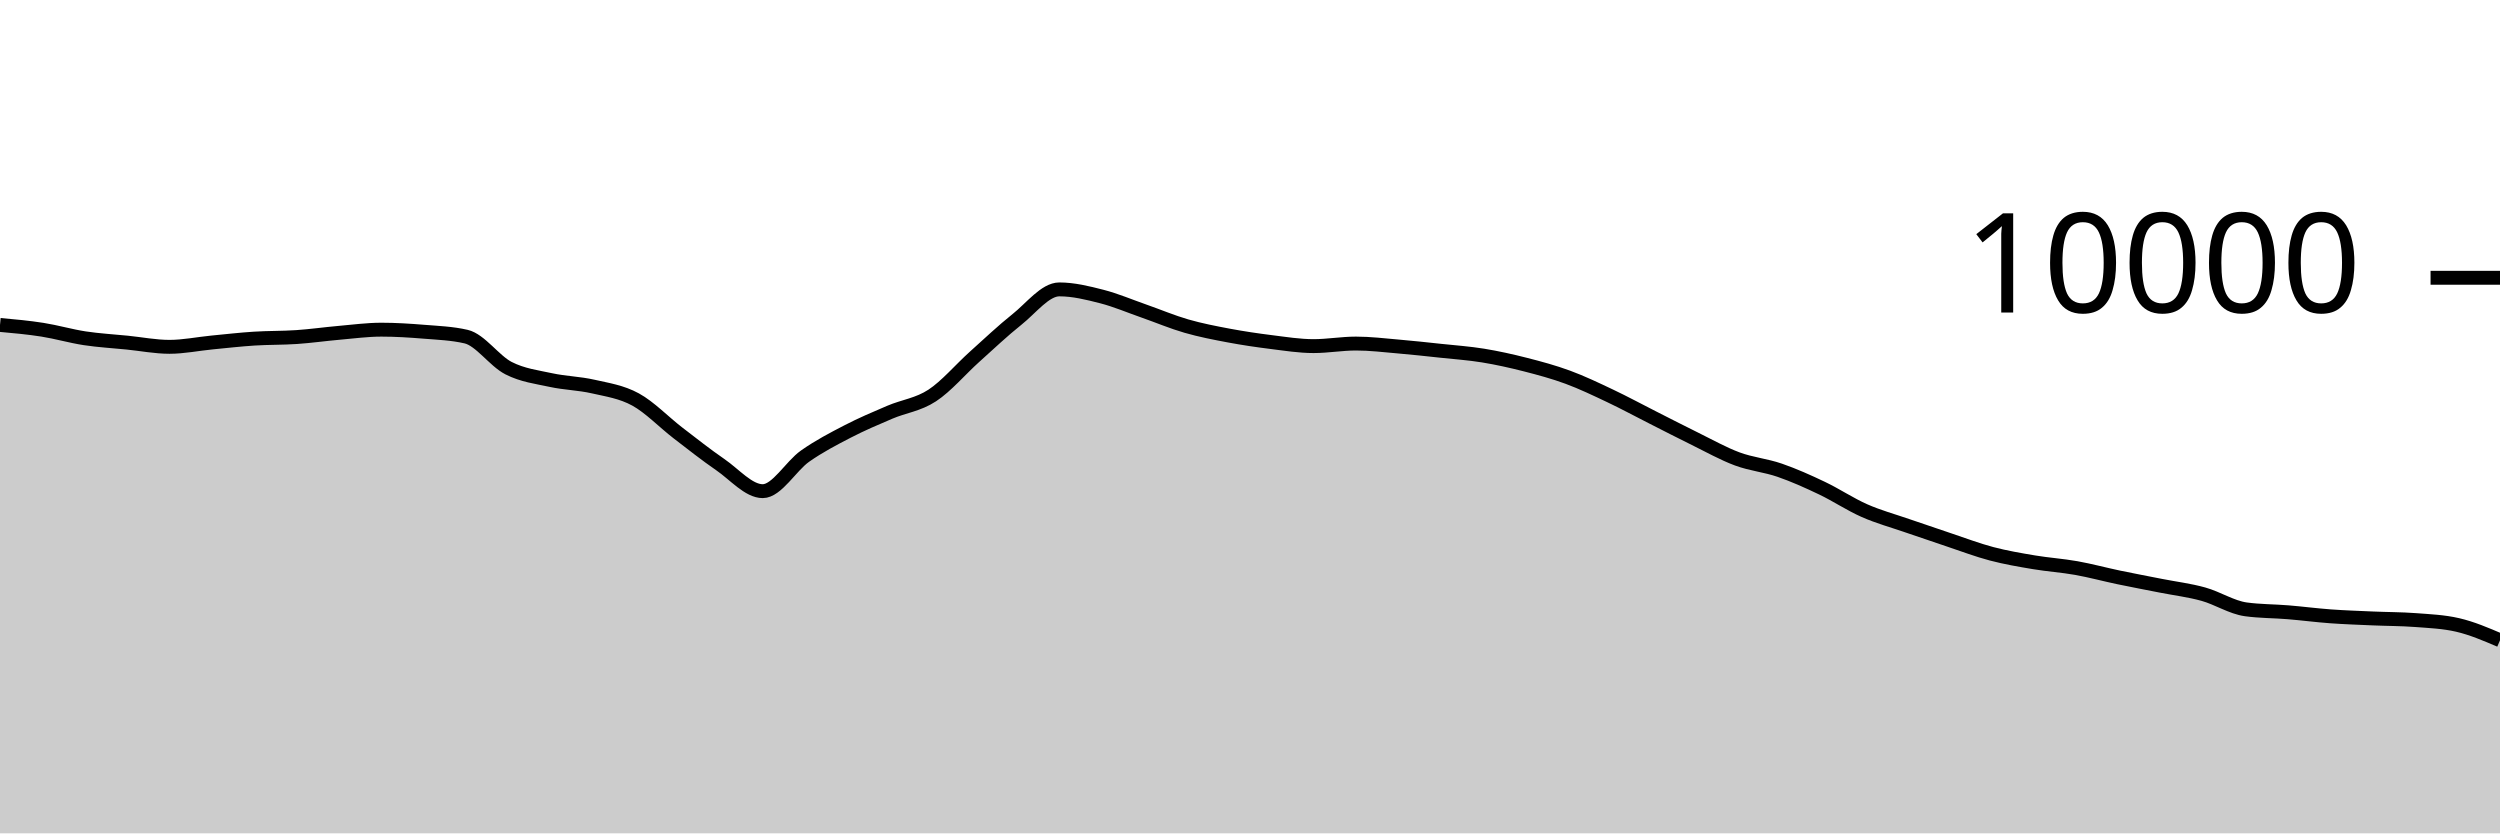
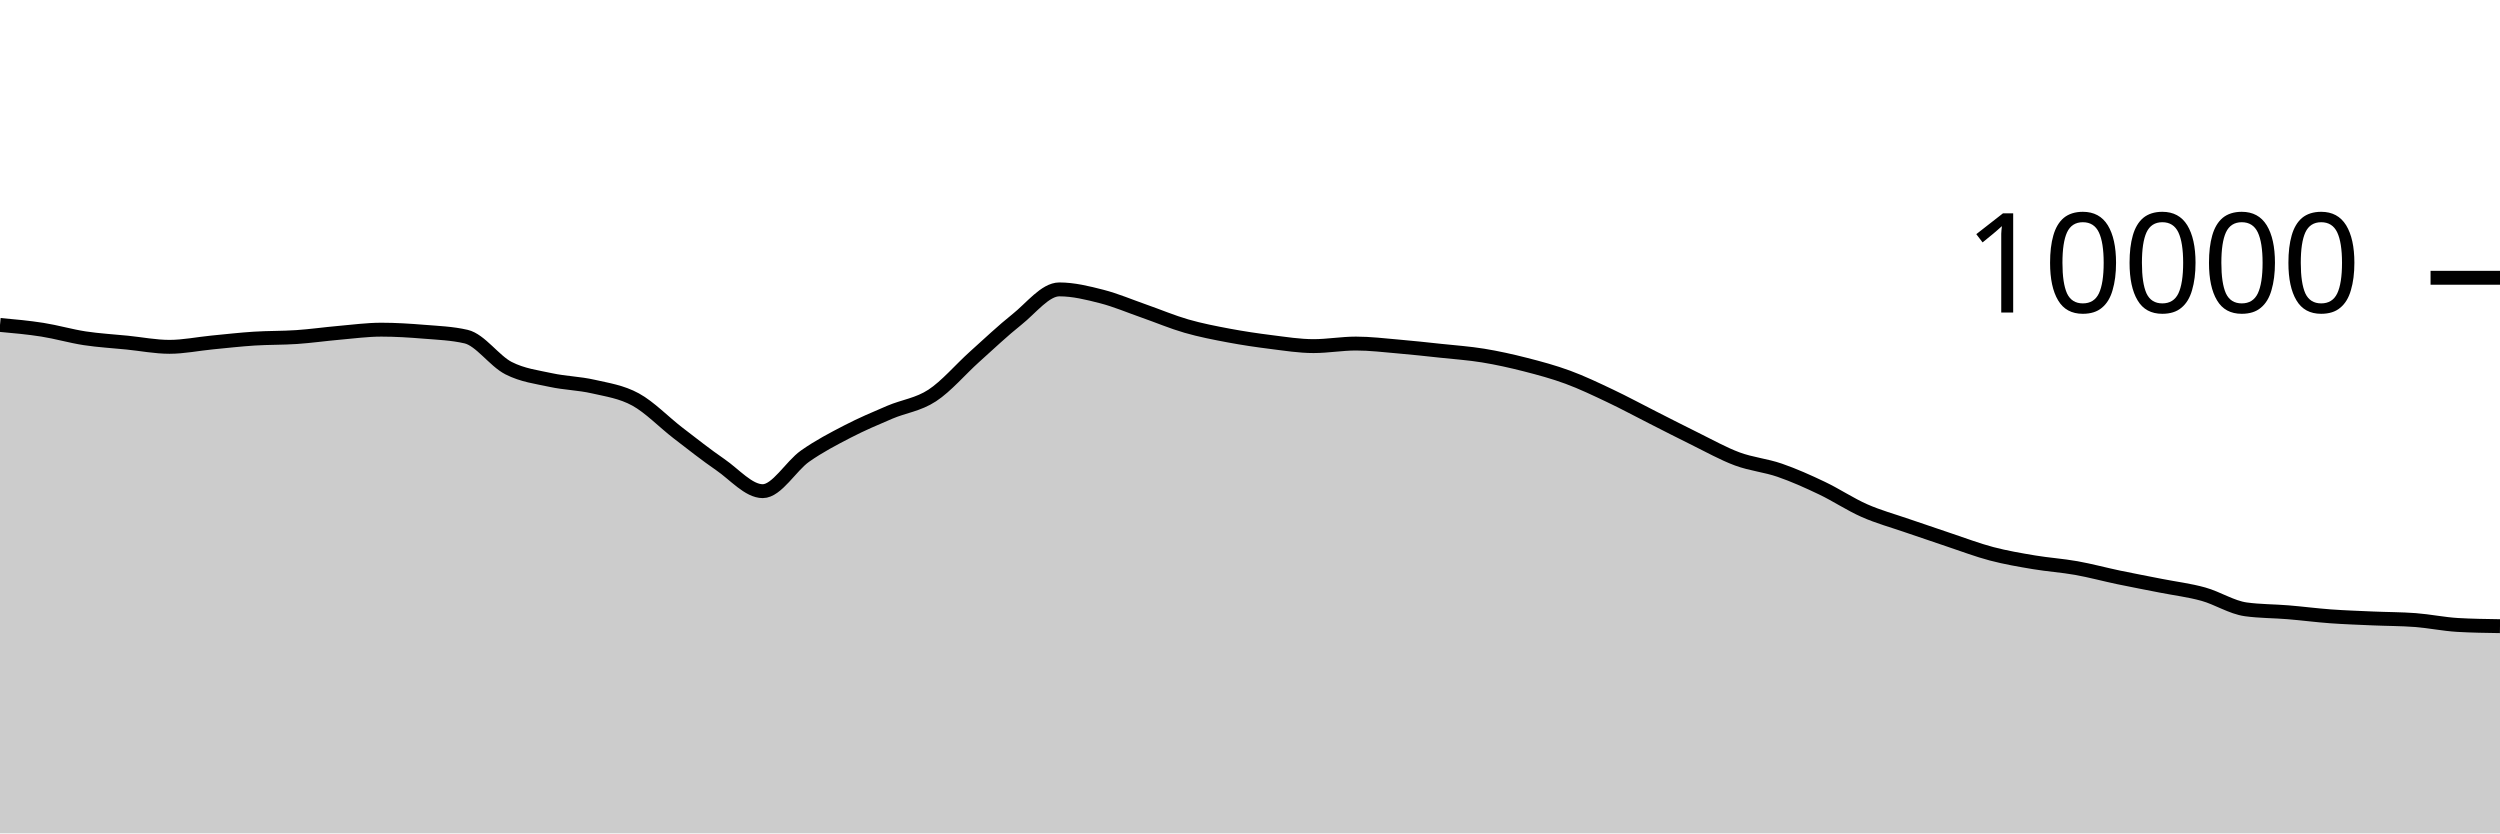
<svg xmlns="http://www.w3.org/2000/svg" viewBox="0 0 180 60">
  <g transform="translate(0,20)">
-     <path class="area" fill="rgba(0, 0, 0, 0.2)" d="M0,3.396C1.017,3.488,2.034,3.58,3.051,3.74C4.068,3.9,5.085,4.201,6.102,4.356C7.119,4.511,8.136,4.565,9.153,4.668C10.169,4.771,11.186,4.972,12.203,4.972C13.22,4.972,14.237,4.759,15.254,4.66C16.271,4.561,17.288,4.445,18.305,4.38C19.322,4.315,20.339,4.337,21.356,4.268C22.373,4.199,23.39,4.053,24.407,3.964C25.424,3.875,26.441,3.736,27.458,3.736C28.475,3.736,29.492,3.801,30.508,3.884C31.525,3.967,32.542,4.001,33.559,4.236C34.576,4.471,35.593,5.983,36.61,6.504C37.627,7.025,38.644,7.143,39.661,7.364C40.678,7.585,41.695,7.599,42.712,7.832C43.729,8.065,44.746,8.207,45.763,8.764C46.78,9.321,47.797,10.39,48.814,11.172C49.831,11.954,50.847,12.757,51.864,13.456C52.881,14.155,53.898,15.364,54.915,15.364C55.932,15.364,56.949,13.555,57.966,12.84C58.983,12.125,60,11.599,61.017,11.072C62.034,10.545,63.051,10.113,64.068,9.68C65.085,9.247,66.102,9.141,67.119,8.476C68.136,7.811,69.153,6.601,70.169,5.688C71.186,4.775,72.203,3.809,73.22,3C74.237,2.191,75.254,0.836,76.271,0.836C77.288,0.836,78.305,1.087,79.322,1.348C80.339,1.609,81.356,2.045,82.373,2.4C83.39,2.755,84.407,3.187,85.424,3.48C86.441,3.773,87.458,3.969,88.475,4.16C89.492,4.351,90.508,4.501,91.525,4.628C92.542,4.755,93.559,4.92,94.576,4.92C95.593,4.92,96.61,4.736,97.627,4.736C98.644,4.736,99.661,4.861,100.678,4.948C101.695,5.035,102.712,5.147,103.729,5.256C104.746,5.365,105.763,5.434,106.78,5.6C107.797,5.766,108.814,5.992,109.831,6.252C110.847,6.512,111.864,6.785,112.881,7.16C113.898,7.535,114.915,8.022,115.932,8.504C116.949,8.986,117.966,9.537,118.983,10.052C120,10.567,121.017,11.093,122.034,11.592C123.051,12.091,124.068,12.667,125.085,13.044C126.102,13.421,127.119,13.505,128.136,13.856C129.153,14.207,130.169,14.663,131.186,15.148C132.203,15.633,133.22,16.315,134.237,16.764C135.254,17.213,136.271,17.488,137.288,17.84C138.305,18.192,139.322,18.537,140.339,18.876C141.356,19.215,142.373,19.604,143.39,19.872C144.407,20.14,145.424,20.313,146.441,20.484C147.458,20.655,148.475,20.719,149.492,20.9C150.508,21.081,151.525,21.359,152.542,21.572C153.559,21.785,154.576,21.975,155.593,22.176C156.61,22.377,157.627,22.497,158.644,22.78C159.661,23.063,160.678,23.731,161.695,23.872C162.712,24.013,163.729,24,164.746,24.084C165.763,24.168,166.78,24.302,167.797,24.376C168.814,24.45,169.831,24.483,170.847,24.528C171.864,24.573,172.881,24.567,173.898,24.644C174.915,24.721,175.932,24.761,176.949,24.996C177.966,25.231,178.983,25.665,180,26.1L180,40C178.983,40,177.966,40,176.949,40C175.932,40,174.915,40,173.898,40C172.881,40,171.864,40,170.847,40C169.831,40,168.814,40,167.797,40C166.78,40,165.763,40,164.746,40C163.729,40,162.712,40,161.695,40C160.678,40,159.661,40,158.644,40C157.627,40,156.61,40,155.593,40C154.576,40,153.559,40,152.542,40C151.525,40,150.508,40,149.492,40C148.475,40,147.458,40,146.441,40C145.424,40,144.407,40,143.39,40C142.373,40,141.356,40,140.339,40C139.322,40,138.305,40,137.288,40C136.271,40,135.254,40,134.237,40C133.22,40,132.203,40,131.186,40C130.169,40,129.153,40,128.136,40C127.119,40,126.102,40,125.085,40C124.068,40,123.051,40,122.034,40C121.017,40,120,40,118.983,40C117.966,40,116.949,40,115.932,40C114.915,40,113.898,40,112.881,40C111.864,40,110.847,40,109.831,40C108.814,40,107.797,40,106.78,40C105.763,40,104.746,40,103.729,40C102.712,40,101.695,40,100.678,40C99.661,40,98.644,40,97.627,40C96.61,40,95.593,40,94.576,40C93.559,40,92.542,40,91.525,40C90.508,40,89.492,40,88.475,40C87.458,40,86.441,40,85.424,40C84.407,40,83.39,40,82.373,40C81.356,40,80.339,40,79.322,40C78.305,40,77.288,40,76.271,40C75.254,40,74.237,40,73.22,40C72.203,40,71.186,40,70.169,40C69.153,40,68.136,40,67.119,40C66.102,40,65.085,40,64.068,40C63.051,40,62.034,40,61.017,40C60,40,58.983,40,57.966,40C56.949,40,55.932,40,54.915,40C53.898,40,52.881,40,51.864,40C50.847,40,49.831,40,48.814,40C47.797,40,46.78,40,45.763,40C44.746,40,43.729,40,42.712,40C41.695,40,40.678,40,39.661,40C38.644,40,37.627,40,36.61,40C35.593,40,34.576,40,33.559,40C32.542,40,31.525,40,30.508,40C29.492,40,28.475,40,27.458,40C26.441,40,25.424,40,24.407,40C23.39,40,22.373,40,21.356,40C20.339,40,19.322,40,18.305,40C17.288,40,16.271,40,15.254,40C14.237,40,13.22,40,12.203,40C11.186,40,10.169,40,9.153,40C8.136,40,7.119,40,6.102,40C5.085,40,4.068,40,3.051,40C2.034,40,1.017,40,0,40Z" />
-     <path class="line" stroke="black" fill="none" d="M0,3.396C1.017,3.488,2.034,3.58,3.051,3.74C4.068,3.9,5.085,4.201,6.102,4.356C7.119,4.511,8.136,4.565,9.153,4.668C10.169,4.771,11.186,4.972,12.203,4.972C13.22,4.972,14.237,4.759,15.254,4.66C16.271,4.561,17.288,4.445,18.305,4.38C19.322,4.315,20.339,4.337,21.356,4.268C22.373,4.199,23.39,4.053,24.407,3.964C25.424,3.875,26.441,3.736,27.458,3.736C28.475,3.736,29.492,3.801,30.508,3.884C31.525,3.967,32.542,4.001,33.559,4.236C34.576,4.471,35.593,5.983,36.61,6.504C37.627,7.025,38.644,7.143,39.661,7.364C40.678,7.585,41.695,7.599,42.712,7.832C43.729,8.065,44.746,8.207,45.763,8.764C46.78,9.321,47.797,10.39,48.814,11.172C49.831,11.954,50.847,12.757,51.864,13.456C52.881,14.155,53.898,15.364,54.915,15.364C55.932,15.364,56.949,13.555,57.966,12.84C58.983,12.125,60,11.599,61.017,11.072C62.034,10.545,63.051,10.113,64.068,9.68C65.085,9.247,66.102,9.141,67.119,8.476C68.136,7.811,69.153,6.601,70.169,5.688C71.186,4.775,72.203,3.809,73.22,3C74.237,2.191,75.254,0.836,76.271,0.836C77.288,0.836,78.305,1.087,79.322,1.348C80.339,1.609,81.356,2.045,82.373,2.4C83.39,2.755,84.407,3.187,85.424,3.48C86.441,3.773,87.458,3.969,88.475,4.16C89.492,4.351,90.508,4.501,91.525,4.628C92.542,4.755,93.559,4.92,94.576,4.92C95.593,4.92,96.61,4.736,97.627,4.736C98.644,4.736,99.661,4.861,100.678,4.948C101.695,5.035,102.712,5.147,103.729,5.256C104.746,5.365,105.763,5.434,106.78,5.6C107.797,5.766,108.814,5.992,109.831,6.252C110.847,6.512,111.864,6.785,112.881,7.16C113.898,7.535,114.915,8.022,115.932,8.504C116.949,8.986,117.966,9.537,118.983,10.052C120,10.567,121.017,11.093,122.034,11.592C123.051,12.091,124.068,12.667,125.085,13.044C126.102,13.421,127.119,13.505,128.136,13.856C129.153,14.207,130.169,14.663,131.186,15.148C132.203,15.633,133.22,16.315,134.237,16.764C135.254,17.213,136.271,17.488,137.288,17.84C138.305,18.192,139.322,18.537,140.339,18.876C141.356,19.215,142.373,19.604,143.39,19.872C144.407,20.14,145.424,20.313,146.441,20.484C147.458,20.655,148.475,20.719,149.492,20.9C150.508,21.081,151.525,21.359,152.542,21.572C153.559,21.785,154.576,21.975,155.593,22.176C156.61,22.377,157.627,22.497,158.644,22.78C159.661,23.063,160.678,23.731,161.695,23.872C162.712,24.013,163.729,24,164.746,24.084C165.763,24.168,166.78,24.302,167.797,24.376C168.814,24.45,169.831,24.483,170.847,24.528C171.864,24.573,172.881,24.567,173.898,24.644C174.915,24.721,175.932,24.761,176.949,24.996C177.966,25.231,178.983,25.665,180,26.1" />
+     <path class="area" fill="rgba(0, 0, 0, 0.2)" d="M0,3.396C1.017,3.488,2.034,3.58,3.051,3.74C4.068,3.9,5.085,4.201,6.102,4.356C7.119,4.511,8.136,4.565,9.153,4.668C10.169,4.771,11.186,4.972,12.203,4.972C13.22,4.972,14.237,4.759,15.254,4.66C16.271,4.561,17.288,4.445,18.305,4.38C19.322,4.315,20.339,4.337,21.356,4.268C22.373,4.199,23.39,4.053,24.407,3.964C25.424,3.875,26.441,3.736,27.458,3.736C28.475,3.736,29.492,3.801,30.508,3.884C31.525,3.967,32.542,4.001,33.559,4.236C34.576,4.471,35.593,5.983,36.61,6.504C37.627,7.025,38.644,7.143,39.661,7.364C40.678,7.585,41.695,7.599,42.712,7.832C43.729,8.065,44.746,8.207,45.763,8.764C46.78,9.321,47.797,10.39,48.814,11.172C49.831,11.954,50.847,12.757,51.864,13.456C52.881,14.155,53.898,15.364,54.915,15.364C55.932,15.364,56.949,13.555,57.966,12.84C58.983,12.125,60,11.599,61.017,11.072C62.034,10.545,63.051,10.113,64.068,9.68C65.085,9.247,66.102,9.141,67.119,8.476C68.136,7.811,69.153,6.601,70.169,5.688C71.186,4.775,72.203,3.809,73.22,3C74.237,2.191,75.254,0.836,76.271,0.836C77.288,0.836,78.305,1.087,79.322,1.348C80.339,1.609,81.356,2.045,82.373,2.4C83.39,2.755,84.407,3.187,85.424,3.48C86.441,3.773,87.458,3.969,88.475,4.16C89.492,4.351,90.508,4.501,91.525,4.628C92.542,4.755,93.559,4.92,94.576,4.92C95.593,4.92,96.61,4.736,97.627,4.736C98.644,4.736,99.661,4.861,100.678,4.948C101.695,5.035,102.712,5.147,103.729,5.256C104.746,5.365,105.763,5.434,106.78,5.6C107.797,5.766,108.814,5.992,109.831,6.252C110.847,6.512,111.864,6.785,112.881,7.16C113.898,7.535,114.915,8.022,115.932,8.504C116.949,8.986,117.966,9.537,118.983,10.052C120,10.567,121.017,11.093,122.034,11.592C123.051,12.091,124.068,12.667,125.085,13.044C126.102,13.421,127.119,13.505,128.136,13.856C129.153,14.207,130.169,14.663,131.186,15.148C132.203,15.633,133.22,16.315,134.237,16.764C135.254,17.213,136.271,17.488,137.288,17.84C138.305,18.192,139.322,18.537,140.339,18.876C141.356,19.215,142.373,19.604,143.39,19.872C144.407,20.14,145.424,20.313,146.441,20.484C147.458,20.655,148.475,20.719,149.492,20.9C150.508,21.081,151.525,21.359,152.542,21.572C153.559,21.785,154.576,21.975,155.593,22.176C156.61,22.377,157.627,22.497,158.644,22.78C159.661,23.063,160.678,23.731,161.695,23.872C162.712,24.013,163.729,24,164.746,24.084C165.763,24.168,166.78,24.302,167.797,24.376C168.814,24.45,169.831,24.483,170.847,24.528C171.864,24.573,172.881,24.567,173.898,24.644C174.915,24.721,175.932,24.937,176.949,24.996C177.966,25.055,178.983,25.069,180,25.084L180,40C178.983,40,177.966,40,176.949,40C175.932,40,174.915,40,173.898,40C172.881,40,171.864,40,170.847,40C169.831,40,168.814,40,167.797,40C166.78,40,165.763,40,164.746,40C163.729,40,162.712,40,161.695,40C160.678,40,159.661,40,158.644,40C157.627,40,156.61,40,155.593,40C154.576,40,153.559,40,152.542,40C151.525,40,150.508,40,149.492,40C148.475,40,147.458,40,146.441,40C145.424,40,144.407,40,143.39,40C142.373,40,141.356,40,140.339,40C139.322,40,138.305,40,137.288,40C136.271,40,135.254,40,134.237,40C133.22,40,132.203,40,131.186,40C130.169,40,129.153,40,128.136,40C127.119,40,126.102,40,125.085,40C124.068,40,123.051,40,122.034,40C121.017,40,120,40,118.983,40C117.966,40,116.949,40,115.932,40C114.915,40,113.898,40,112.881,40C111.864,40,110.847,40,109.831,40C108.814,40,107.797,40,106.78,40C105.763,40,104.746,40,103.729,40C102.712,40,101.695,40,100.678,40C99.661,40,98.644,40,97.627,40C96.61,40,95.593,40,94.576,40C93.559,40,92.542,40,91.525,40C90.508,40,89.492,40,88.475,40C87.458,40,86.441,40,85.424,40C84.407,40,83.39,40,82.373,40C81.356,40,80.339,40,79.322,40C78.305,40,77.288,40,76.271,40C75.254,40,74.237,40,73.22,40C72.203,40,71.186,40,70.169,40C69.153,40,68.136,40,67.119,40C66.102,40,65.085,40,64.068,40C63.051,40,62.034,40,61.017,40C60,40,58.983,40,57.966,40C56.949,40,55.932,40,54.915,40C53.898,40,52.881,40,51.864,40C50.847,40,49.831,40,48.814,40C47.797,40,46.78,40,45.763,40C44.746,40,43.729,40,42.712,40C41.695,40,40.678,40,39.661,40C38.644,40,37.627,40,36.61,40C35.593,40,34.576,40,33.559,40C32.542,40,31.525,40,30.508,40C29.492,40,28.475,40,27.458,40C26.441,40,25.424,40,24.407,40C23.39,40,22.373,40,21.356,40C20.339,40,19.322,40,18.305,40C17.288,40,16.271,40,15.254,40C14.237,40,13.22,40,12.203,40C11.186,40,10.169,40,9.153,40C8.136,40,7.119,40,6.102,40C5.085,40,4.068,40,3.051,40C2.034,40,1.017,40,0,40Z" />
+     <path class="line" stroke="black" fill="none" d="M0,3.396C1.017,3.488,2.034,3.58,3.051,3.74C4.068,3.9,5.085,4.201,6.102,4.356C7.119,4.511,8.136,4.565,9.153,4.668C10.169,4.771,11.186,4.972,12.203,4.972C13.22,4.972,14.237,4.759,15.254,4.66C16.271,4.561,17.288,4.445,18.305,4.38C19.322,4.315,20.339,4.337,21.356,4.268C22.373,4.199,23.39,4.053,24.407,3.964C25.424,3.875,26.441,3.736,27.458,3.736C28.475,3.736,29.492,3.801,30.508,3.884C31.525,3.967,32.542,4.001,33.559,4.236C34.576,4.471,35.593,5.983,36.61,6.504C37.627,7.025,38.644,7.143,39.661,7.364C40.678,7.585,41.695,7.599,42.712,7.832C43.729,8.065,44.746,8.207,45.763,8.764C46.78,9.321,47.797,10.39,48.814,11.172C49.831,11.954,50.847,12.757,51.864,13.456C52.881,14.155,53.898,15.364,54.915,15.364C55.932,15.364,56.949,13.555,57.966,12.84C58.983,12.125,60,11.599,61.017,11.072C62.034,10.545,63.051,10.113,64.068,9.68C65.085,9.247,66.102,9.141,67.119,8.476C68.136,7.811,69.153,6.601,70.169,5.688C71.186,4.775,72.203,3.809,73.22,3C74.237,2.191,75.254,0.836,76.271,0.836C77.288,0.836,78.305,1.087,79.322,1.348C80.339,1.609,81.356,2.045,82.373,2.4C83.39,2.755,84.407,3.187,85.424,3.48C86.441,3.773,87.458,3.969,88.475,4.16C89.492,4.351,90.508,4.501,91.525,4.628C92.542,4.755,93.559,4.92,94.576,4.92C95.593,4.92,96.61,4.736,97.627,4.736C98.644,4.736,99.661,4.861,100.678,4.948C101.695,5.035,102.712,5.147,103.729,5.256C104.746,5.365,105.763,5.434,106.78,5.6C107.797,5.766,108.814,5.992,109.831,6.252C110.847,6.512,111.864,6.785,112.881,7.16C113.898,7.535,114.915,8.022,115.932,8.504C116.949,8.986,117.966,9.537,118.983,10.052C120,10.567,121.017,11.093,122.034,11.592C123.051,12.091,124.068,12.667,125.085,13.044C126.102,13.421,127.119,13.505,128.136,13.856C129.153,14.207,130.169,14.663,131.186,15.148C132.203,15.633,133.22,16.315,134.237,16.764C135.254,17.213,136.271,17.488,137.288,17.84C138.305,18.192,139.322,18.537,140.339,18.876C141.356,19.215,142.373,19.604,143.39,19.872C144.407,20.14,145.424,20.313,146.441,20.484C147.458,20.655,148.475,20.719,149.492,20.9C150.508,21.081,151.525,21.359,152.542,21.572C153.559,21.785,154.576,21.975,155.593,22.176C156.61,22.377,157.627,22.497,158.644,22.78C159.661,23.063,160.678,23.731,161.695,23.872C162.712,24.013,163.729,24,164.746,24.084C165.763,24.168,166.78,24.302,167.797,24.376C168.814,24.45,169.831,24.483,170.847,24.528C171.864,24.573,172.881,24.567,173.898,24.644C174.915,24.721,175.932,24.937,176.949,24.996C177.966,25.055,178.983,25.069,180,25.084" />
    <path class="axis-ceiling" stroke-width="1" stroke="black" fill="none" d="M175,0L180,0" />
    <text class="axis-ceiling-label" font-family="sans-serif" text-anchor="end" font-size="10px" x="170" y="2.5">10000</text>
  </g>
</svg>
